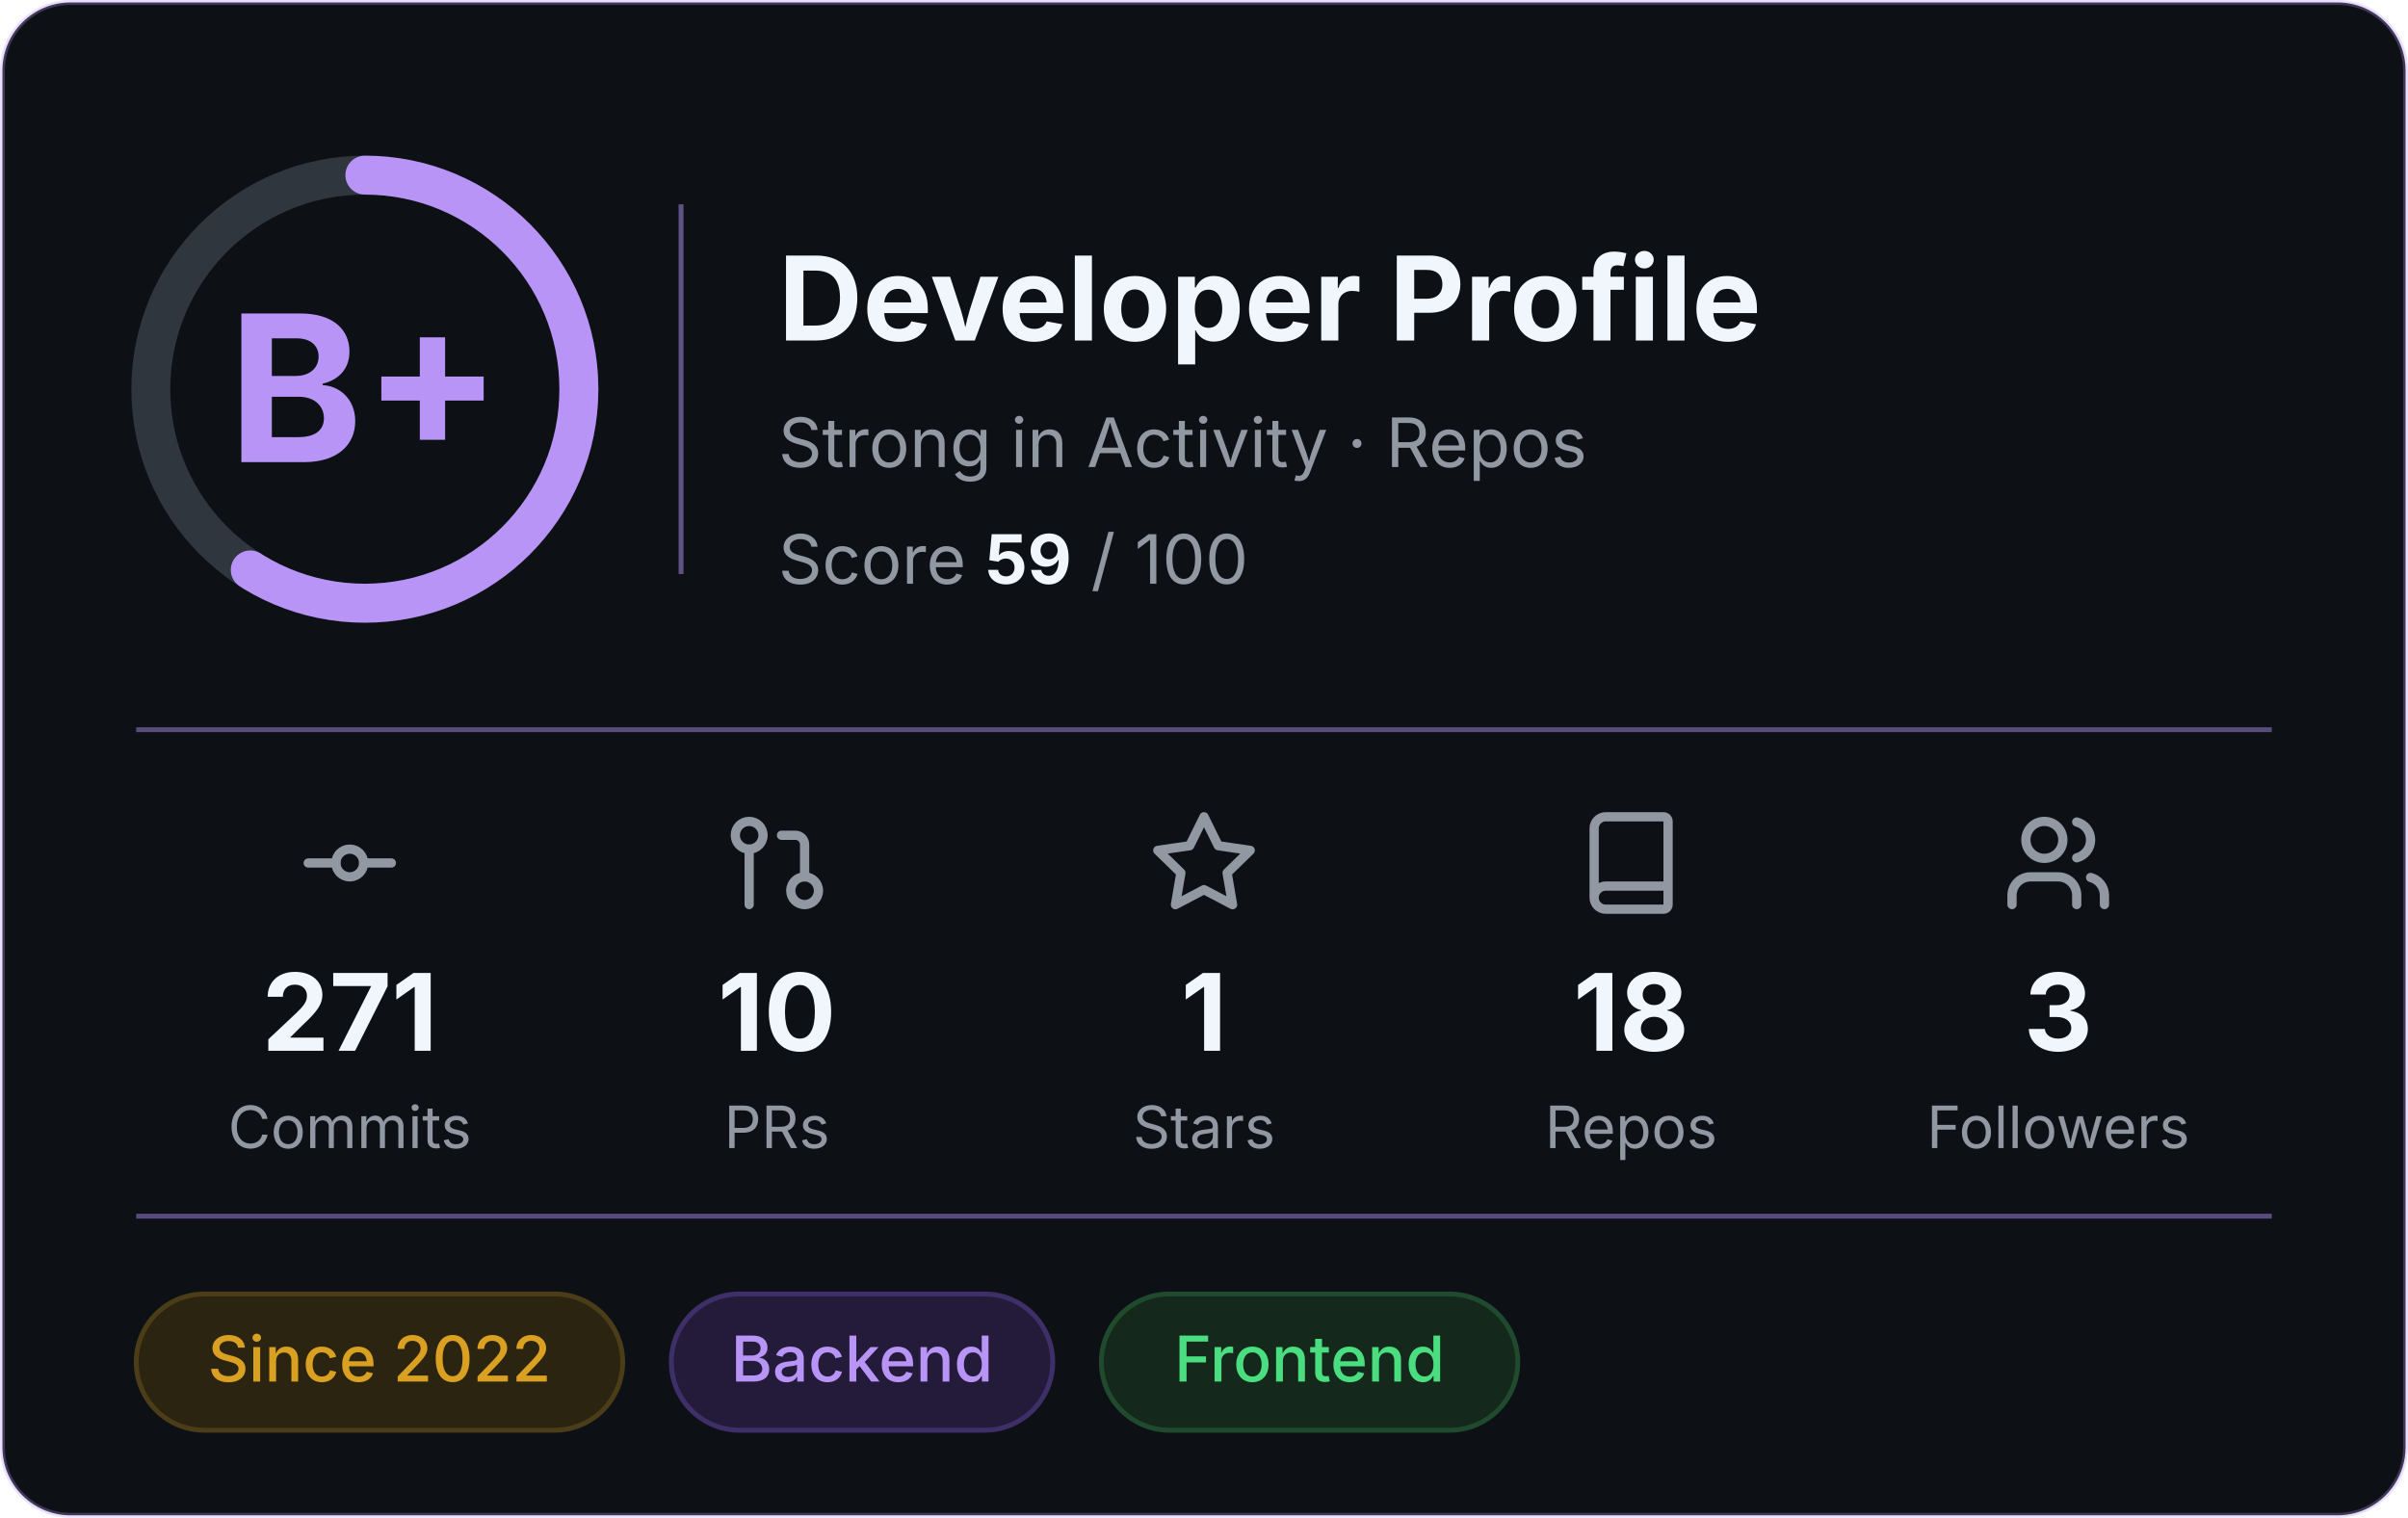
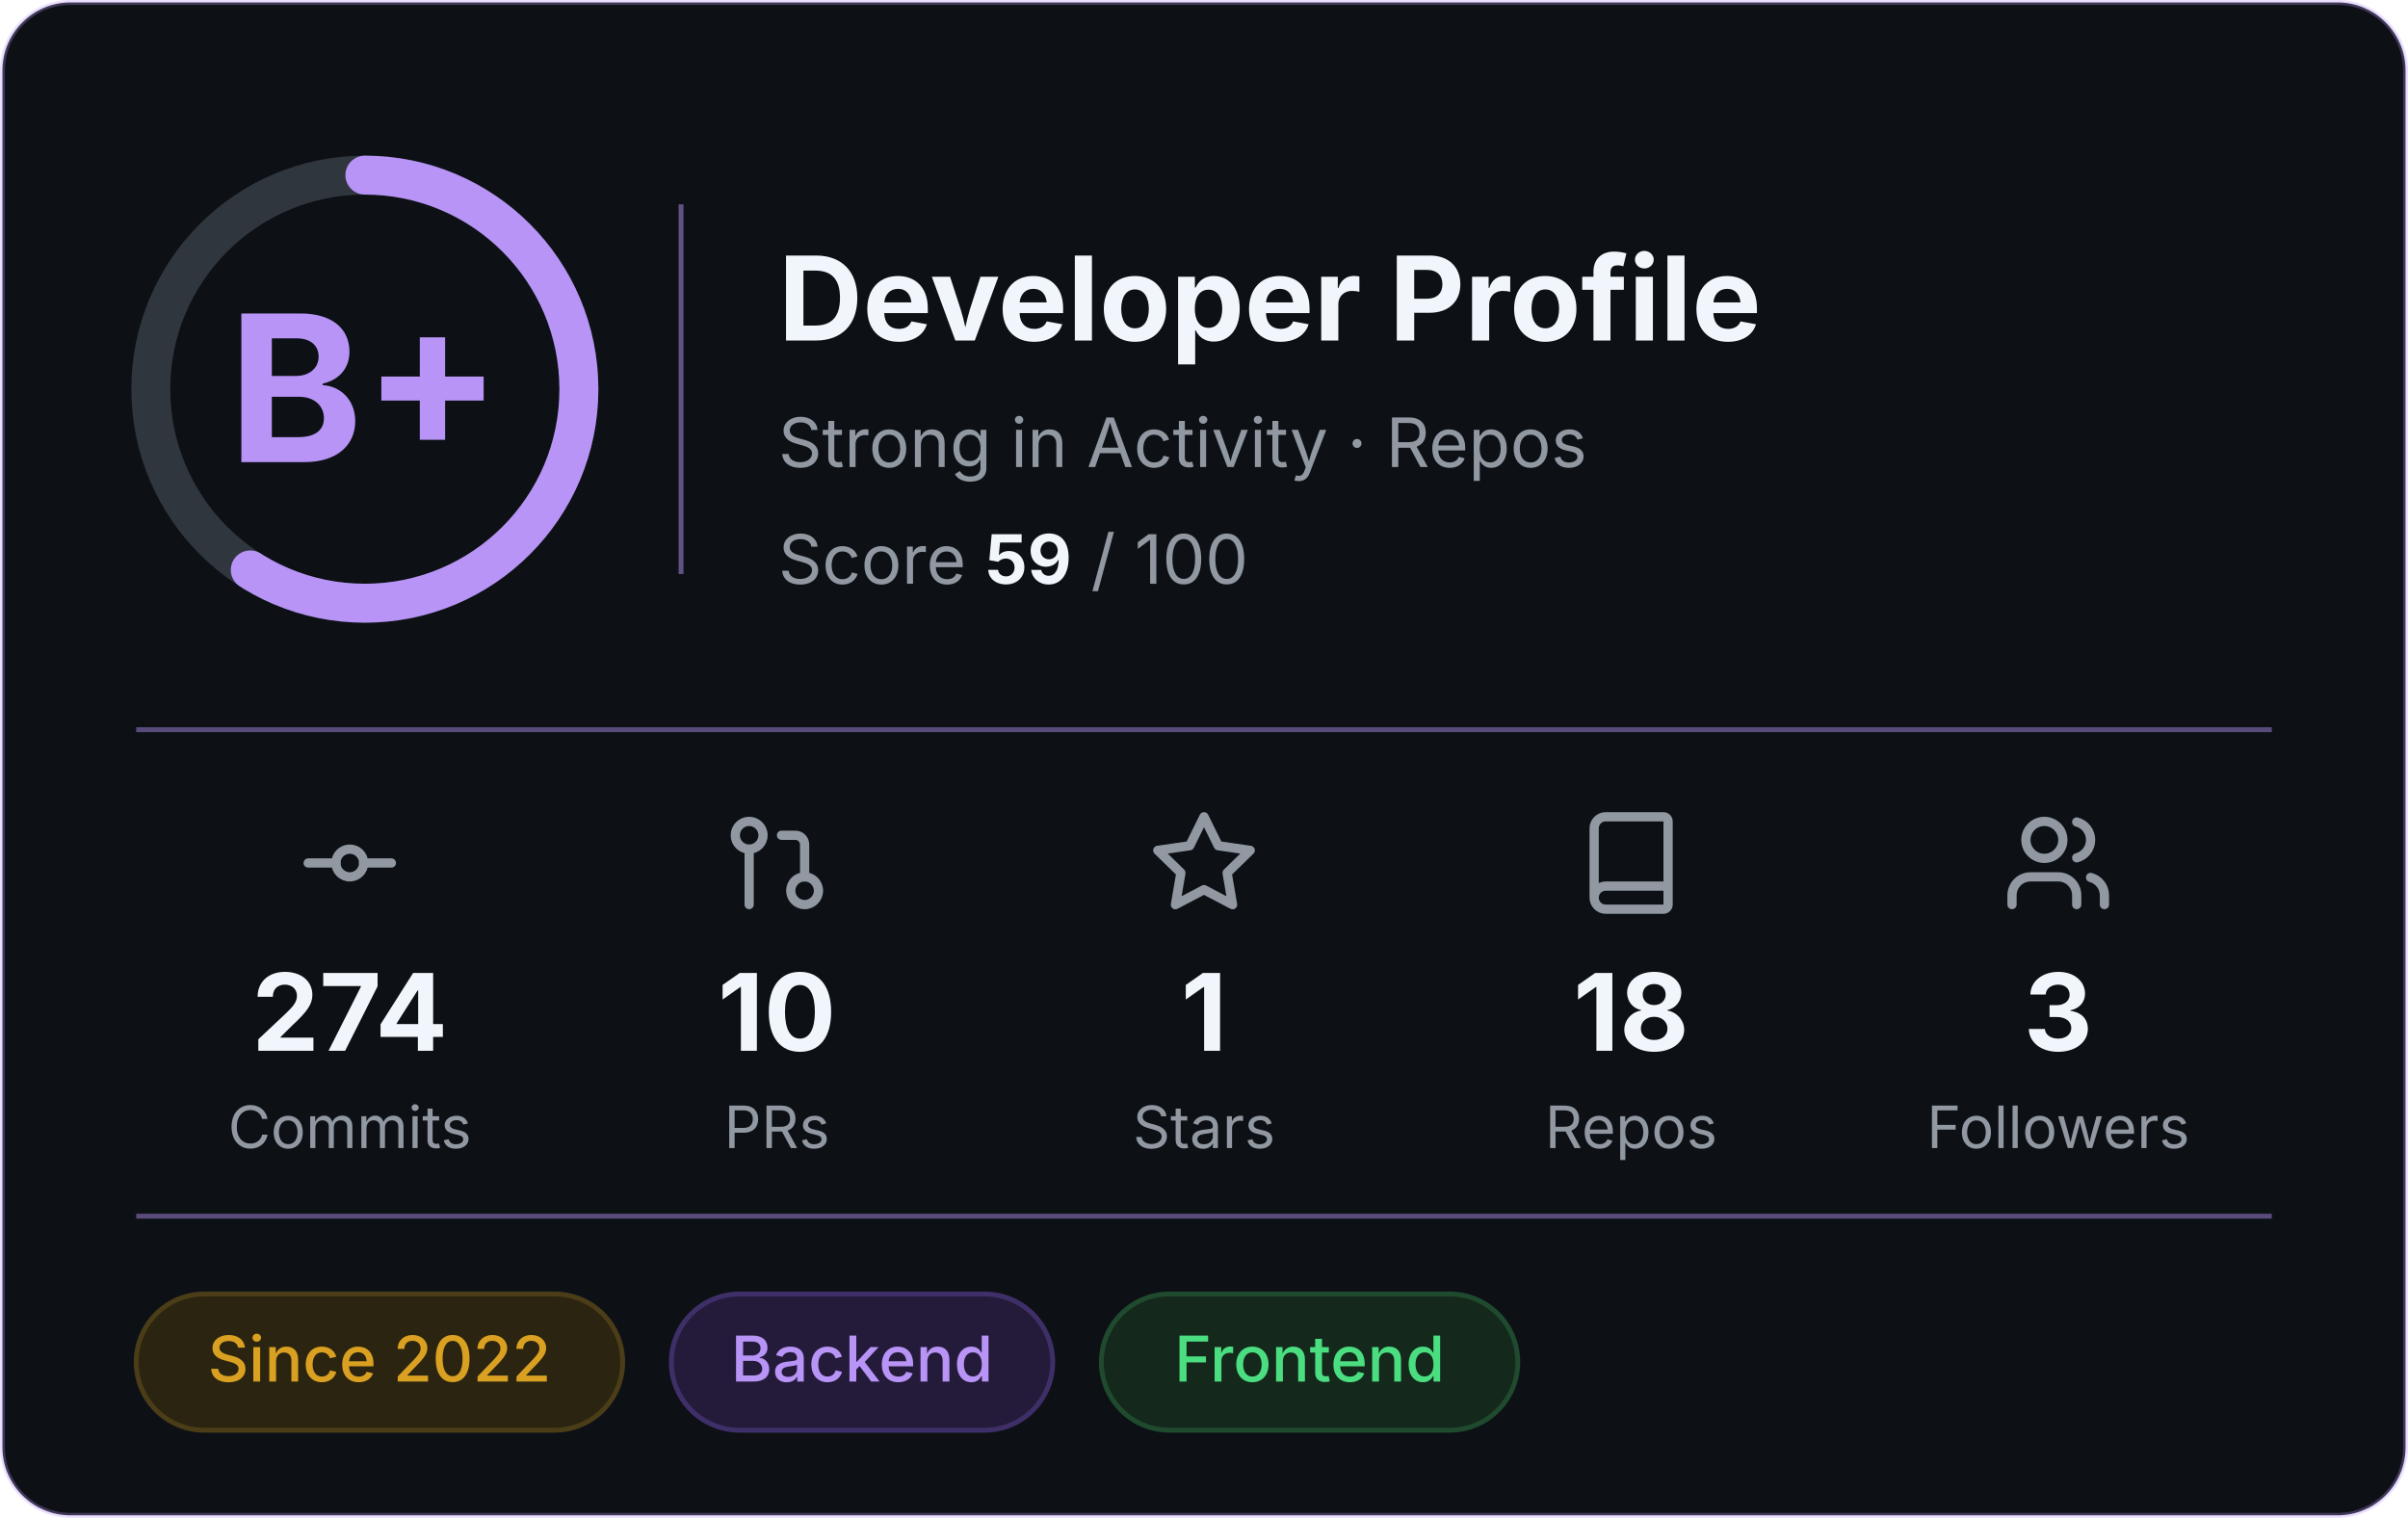
<svg xmlns="http://www.w3.org/2000/svg" width="495" height="312" viewBox="0 0 495 312" role="img" aria-label="Developer profile: grade B+, score 59 of 100">
  <rect x="0.5" y="0.5" width="494" height="311" rx="14" fill="#0D1116" stroke="#B794F6" stroke-opacity="0.3" />
  <g font-family="Inter, -apple-system, 'Segoe UI', Helvetica, Arial, sans-serif">
    <circle cx="75" cy="80" r="44" fill="none" stroke="#30363D" stroke-width="8" />
    <circle cx="75" cy="80" r="44" fill="none" stroke="#B794F6" stroke-width="8" stroke-linecap="round" stroke-dasharray="163.1 276.5" transform="rotate(-90 75 80)" />
    <text x="75" y="95" text-anchor="middle" font-size="42" font-weight="700" fill="#B794F6">B+</text>
    <line x1="140" y1="42" x2="140" y2="118" stroke="#B794F6" stroke-opacity="0.5" />
    <text x="160" y="70" font-size="24" font-weight="700" fill="#F0F6FC">Developer Profile</text>
    <text x="160" y="96" font-size="14" fill="#9198A1">Strong in Activity · Repos</text>
    <text x="160" y="120" font-size="14" fill="#9198A1">Score <tspan font-weight="700" fill="#F0F6FC">59</tspan> / 100</text>
    <line x1="28" y1="150" x2="467" y2="150" stroke="#B794F6" stroke-opacity="0.45" />
    <g transform="translate(60.5,166) scale(0.95)" fill="none" stroke="#9198A1" stroke-width="2" stroke-linecap="round" stroke-linejoin="round">
      <circle cx="12" cy="12" r="3" />
      <line x1="3" y1="12" x2="9" y2="12" />
      <line x1="15" y1="12" x2="21" y2="12" />
    </g>
-     <text x="71.9" y="216" text-anchor="middle" font-size="22" font-weight="700" fill="#F0F6FC">271</text>
+     <text x="71.9" y="216" text-anchor="middle" font-size="22" font-weight="700" fill="#F0F6FC">274</text>
    <text x="71.9" y="236" text-anchor="middle" font-size="12" fill="#9198A1">Commits</text>
    <g transform="translate(148.3,166) scale(0.95)" fill="none" stroke="#9198A1" stroke-width="2" stroke-linecap="round" stroke-linejoin="round">
      <circle cx="18" cy="18" r="3" />
      <circle cx="6" cy="6" r="3" />
      <path d="M13 6h3a2 2 0 0 1 2 2v7" />
      <line x1="6" y1="9" x2="6" y2="21" />
    </g>
    <text x="159.7" y="216" text-anchor="middle" font-size="22" font-weight="700" fill="#F0F6FC">10</text>
    <text x="159.7" y="236" text-anchor="middle" font-size="12" fill="#9198A1">PRs</text>
    <g transform="translate(236.1,166) scale(0.95)" fill="none" stroke="#9198A1" stroke-width="2" stroke-linecap="round" stroke-linejoin="round">
      <polygon points="12 2 15.09 8.26 22 9.27 17 14.14 18.18 21.02 12 17.77 5.82 21.02 7 14.14 2 9.27 8.91 8.26 12 2" />
    </g>
    <text x="247.5" y="216" text-anchor="middle" font-size="22" font-weight="700" fill="#F0F6FC">1</text>
    <text x="247.5" y="236" text-anchor="middle" font-size="12" fill="#9198A1">Stars</text>
    <g transform="translate(323.9,166) scale(0.95)" fill="none" stroke="#9198A1" stroke-width="2" stroke-linecap="round" stroke-linejoin="round">
      <path d="M4 19.5v-15A2.5 2.5 0 0 1 6.5 2H19a1 1 0 0 1 1 1v18a1 1 0 0 1-1 1H6.5a1 1 0 0 1 0-5H20" />
    </g>
    <text x="335.3" y="216" text-anchor="middle" font-size="22" font-weight="700" fill="#F0F6FC">18</text>
    <text x="335.3" y="236" text-anchor="middle" font-size="12" fill="#9198A1">Repos</text>
    <g transform="translate(411.7,166) scale(0.95)" fill="none" stroke="#9198A1" stroke-width="2" stroke-linecap="round" stroke-linejoin="round">
      <path d="M16 21v-2a4 4 0 0 0-4-4H6a4 4 0 0 0-4 4v2" />
      <circle cx="9" cy="7" r="4" />
      <path d="M22 21v-2a4 4 0 0 0-3-3.87" />
      <path d="M16 3.13a4 4 0 0 1 0 7.75" />
    </g>
    <text x="423.1" y="216" text-anchor="middle" font-size="22" font-weight="700" fill="#F0F6FC">3</text>
    <text x="423.1" y="236" text-anchor="middle" font-size="12" fill="#9198A1">Followers</text>
    <line x1="28" y1="250" x2="467" y2="250" stroke="#B794F6" stroke-opacity="0.45" />
    <rect x="28.0" y="266" width="100.0" height="28" rx="14" fill="#2b2410" stroke="#4a3d17" />
    <text x="78.0" y="284" text-anchor="middle" font-size="13" font-weight="500" fill="#d9a021">Since 2022</text>
    <rect x="138.0" y="266" width="78.4" height="28" rx="14" fill="#241b3a" stroke="#3f2f69" />
    <text x="177.2" y="284" text-anchor="middle" font-size="13" font-weight="500" fill="#b794f6">Backend</text>
    <rect x="226.4" y="266" width="85.6" height="28" rx="14" fill="#14281c" stroke="#1f4a2e" />
    <text x="269.2" y="284" text-anchor="middle" font-size="13" font-weight="500" fill="#4ade80">Frontend</text>
  </g>
</svg>
